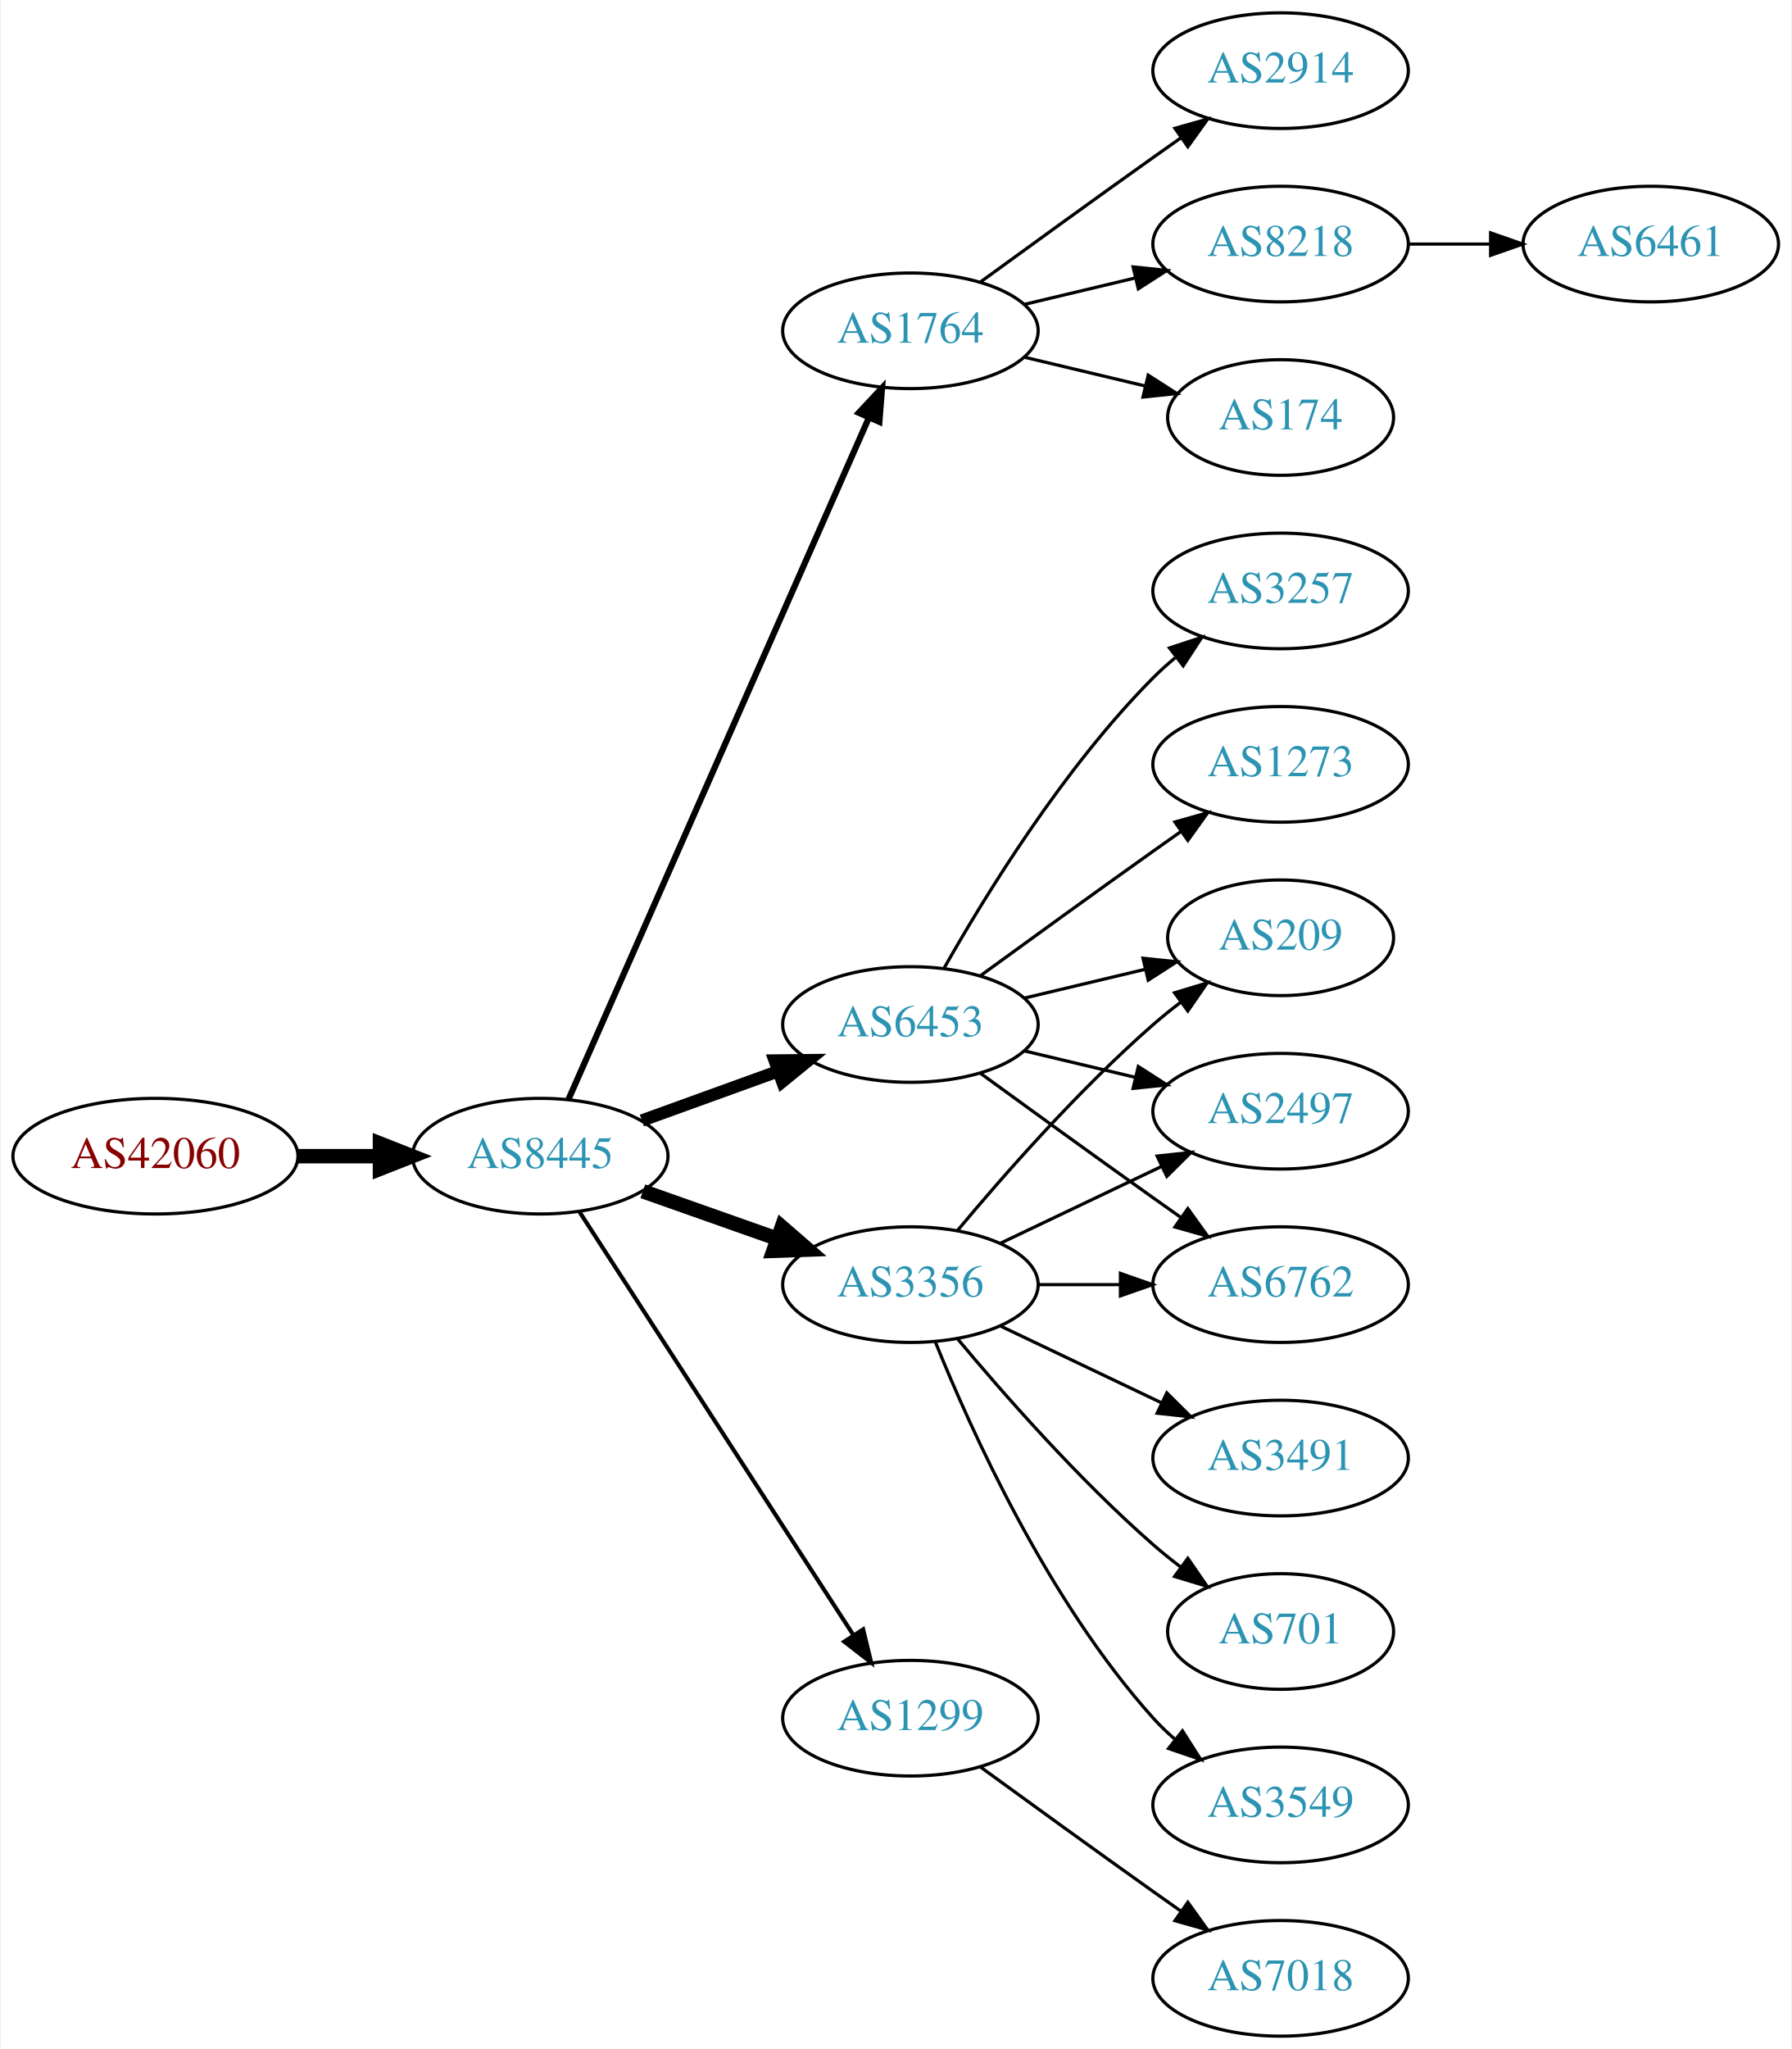
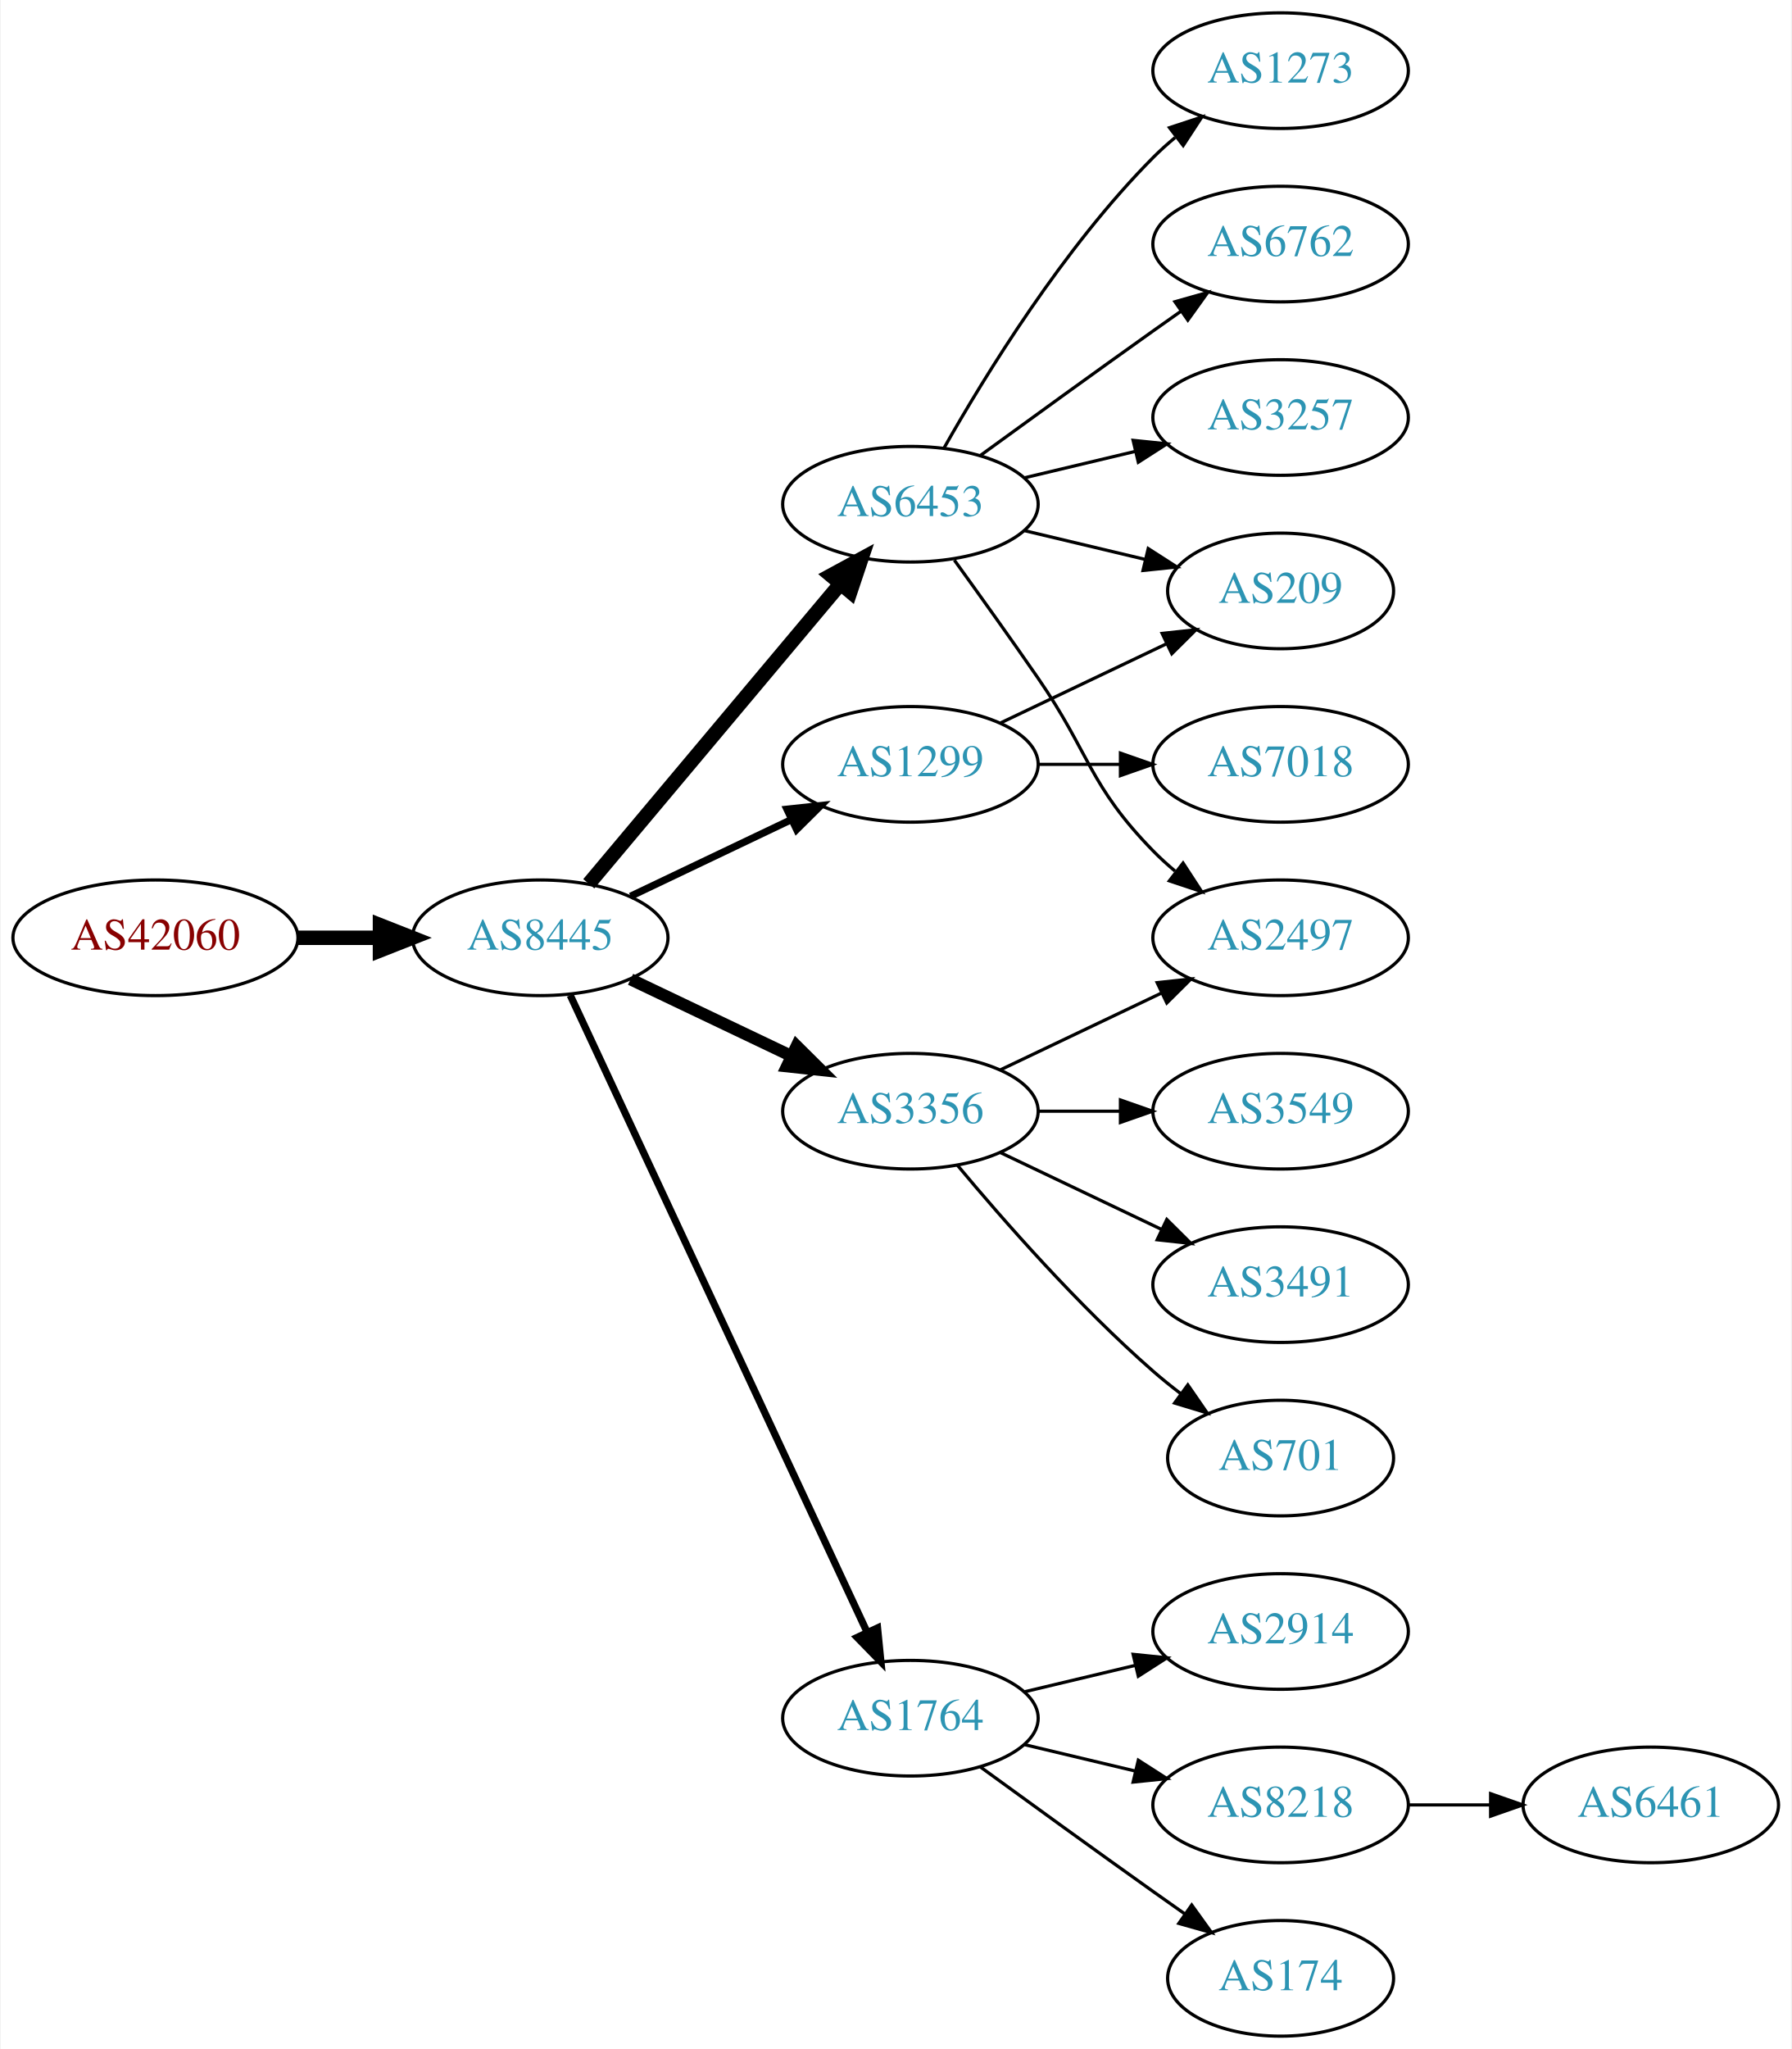
<svg xmlns="http://www.w3.org/2000/svg" xmlns:xlink="http://www.w3.org/1999/xlink" width="558pt" height="638pt" viewBox="0.00 0.00 557.56 638.00">
  <g id="graph0" class="graph" transform="scale(1 1) rotate(0) translate(4 634)">
    <polygon fill="white" stroke="none" points="-4,4 -4,-634 553.564,-634 553.564,4 -4,4" />
    <g id="node1" class="node">
      <g id="a_node1">
        <a xlink:href="/asn/42060" xlink:title="AS42060 ~ feratel media technologies AG [AT]">
-           <ellipse fill="#ffffff" stroke="black" cx="44.196" cy="-274" rx="44.393" ry="18" />
-           <text text-anchor="middle" x="44.196" y="-270.3" font-family="Times,serif" font-size="14.00" fill="#880000">AS42060</text>
+           <ellipse fill="#ffffff" stroke="black" cx="44.196" cy="-342" rx="44.393" ry="18" />
+           <text text-anchor="middle" x="44.196" y="-338.3" font-family="Times,serif" font-size="14.00" fill="#880000">AS42060</text>
        </a>
      </g>
    </g>
    <g id="node2" class="node">
      <g id="a_node2">
        <a xlink:href="/asn/8445" xlink:title="AS8445 ~ SALZBURG-AG-AS [AT]">
-           <ellipse fill="#ffffff" stroke="black" cx="164.039" cy="-274" rx="39.794" ry="18" />
-           <text text-anchor="middle" x="164.039" y="-270.3" font-family="Times,serif" font-size="14.00" fill="#2c94b3">AS8445</text>
+           <ellipse fill="#ffffff" stroke="black" cx="164.039" cy="-342" rx="39.794" ry="18" />
+           <text text-anchor="middle" x="164.039" y="-338.3" font-family="Times,serif" font-size="14.00" fill="#2c94b3">AS8445</text>
        </a>
      </g>
    </g>
    <g id="edge1" class="edge">
-       <path fill="none" stroke="black" stroke-width="4.5" d="M88.407,-274C96.72,-274 105.482,-274 113.965,-274" />
-       <polygon fill="black" stroke="black" stroke-width="4.5" points="114.123,-277.938 124.123,-274 114.123,-270.063 114.123,-277.938" />
+       <path fill="none" stroke="black" stroke-width="4.5" d="M88.407,-342C96.72,-342 105.482,-342 113.965,-342" />
+       <polygon fill="black" stroke="black" stroke-width="4.5" points="114.123,-345.938 124.123,-342 114.123,-338.063 114.123,-345.938" />
    </g>
    <g id="node3" class="node">
      <g id="a_node3">
-         <a xlink:href="/asn/1764" xlink:title="AS1764 ~ NEXTLAYER-AS [AT]">
-           <ellipse fill="#ffffff" stroke="black" cx="279.332" cy="-531" rx="39.794" ry="18" />
-           <text text-anchor="middle" x="279.332" y="-527.3" font-family="Times,serif" font-size="14.00" fill="#2c94b3">AS1764</text>
+         <a xlink:href="/asn/6453" xlink:title="AS6453 ~ TATA COMMUNICATIONS (AMERICA) INC [US]">
+           <ellipse fill="#ffffff" stroke="black" cx="279.332" cy="-477" rx="39.794" ry="18" />
+           <text text-anchor="middle" x="279.332" y="-473.3" font-family="Times,serif" font-size="14.00" fill="#2c94b3">AS6453</text>
        </a>
      </g>
    </g>
    <g id="edge2" class="edge">
-       <path fill="none" stroke="black" stroke-width="1.929" d="M172.826,-291.665C192.269,-335.772 243.055,-450.976 266.345,-503.809" />
-       <polygon fill="black" stroke="black" stroke-width="1.929" points="263.254,-505.473 270.49,-513.212 269.659,-502.65 263.254,-505.473" />
+       <path fill="none" stroke="black" stroke-width="4.5" d="M179.158,-358.825C198.833,-382.269 234.637,-424.934 257.415,-452.076" />
+       <polygon fill="black" stroke="black" stroke-width="4.5" points="254.59,-454.834 264.034,-459.963 260.622,-449.772 254.59,-454.834" />
    </g>
    <g id="node4" class="node">
      <g id="a_node4">
-         <a xlink:href="/asn/3356" xlink:title="AS3356 ~ Level 3 Parent, LLC [US]">
-           <ellipse fill="#ffffff" stroke="black" cx="279.332" cy="-234" rx="39.794" ry="18" />
-           <text text-anchor="middle" x="279.332" y="-230.3" font-family="Times,serif" font-size="14.00" fill="#2c94b3">AS3356</text>
+         <a xlink:href="/asn/1764" xlink:title="AS1764 ~ NEXTLAYER-AS [AT]">
+           <ellipse fill="#ffffff" stroke="black" cx="279.332" cy="-99" rx="39.794" ry="18" />
+           <text text-anchor="middle" x="279.332" y="-95.3" font-family="Times,serif" font-size="14.00" fill="#2c94b3">AS1764</text>
        </a>
      </g>
    </g>
    <g id="edge3" class="edge">
-       <path fill="none" stroke="black" stroke-width="4.5" d="M195.996,-263.07C208.86,-258.528 223.966,-253.195 237.702,-248.345" />
-       <polygon fill="black" stroke="black" stroke-width="4.5" points="239.293,-251.959 247.411,-244.917 236.671,-244.533 239.293,-251.959" />
+       <path fill="none" stroke="black" stroke-width="2.25" d="M173.369,-324.132C193.059,-281.899 242.559,-175.728 265.849,-125.773" />
+       <polygon fill="black" stroke="black" stroke-width="2.25" points="269.088,-127.109 270.141,-116.567 262.744,-124.151 269.088,-127.109" />
    </g>
    <g id="node5" class="node">
      <g id="a_node5">
-         <a xlink:href="/asn/1299" xlink:title="AS1299 ~ Telia Carrier [EU]">
-           <ellipse fill="#ffffff" stroke="black" cx="279.332" cy="-99" rx="39.794" ry="18" />
-           <text text-anchor="middle" x="279.332" y="-95.3" font-family="Times,serif" font-size="14.00" fill="#2c94b3">AS1299</text>
+         <a xlink:href="/asn/3356" xlink:title="AS3356 ~ Level 3 Parent, LLC [US]">
+           <ellipse fill="#ffffff" stroke="black" cx="279.332" cy="-288" rx="39.794" ry="18" />
+           <text text-anchor="middle" x="279.332" y="-284.3" font-family="Times,serif" font-size="14.00" fill="#2c94b3">AS3356</text>
        </a>
      </g>
    </g>
    <g id="edge4" class="edge">
-       <path fill="none" stroke="black" stroke-width="1.286" d="M176.316,-256.581C196.335,-225.657 238.172,-161.033 261.573,-124.887" />
-       <polygon fill="black" stroke="black" stroke-width="1.286" points="264.604,-126.646 267.1,-116.349 258.727,-122.841 264.604,-126.646" />
+       <path fill="none" stroke="black" stroke-width="3.75" d="M192.175,-329.066C207.169,-321.919 225.99,-312.948 242.213,-305.215" />
+       <polygon fill="black" stroke="black" stroke-width="3.75" points="243.895,-308.291 251.417,-300.829 240.884,-301.972 243.895,-308.291" />
    </g>
    <g id="node6" class="node">
      <g id="a_node6">
-         <a xlink:href="/asn/6453" xlink:title="AS6453 ~ TATA COMMUNICATIONS (AMERICA) INC [US]">
-           <ellipse fill="#ffffff" stroke="black" cx="279.332" cy="-315" rx="39.794" ry="18" />
-           <text text-anchor="middle" x="279.332" y="-311.3" font-family="Times,serif" font-size="14.00" fill="#2c94b3">AS6453</text>
+         <a xlink:href="/asn/1299" xlink:title="AS1299 ~ Telia Carrier [EU]">
+           <ellipse fill="#ffffff" stroke="black" cx="279.332" cy="-396" rx="39.794" ry="18" />
+           <text text-anchor="middle" x="279.332" y="-392.3" font-family="Times,serif" font-size="14.00" fill="#2c94b3">AS1299</text>
        </a>
      </g>
    </g>
    <g id="edge5" class="edge">
-       <path fill="none" stroke="black" stroke-width="3.857" d="M195.697,-285.095C208.67,-289.79 223.963,-295.324 237.844,-300.348" />
-       <polygon fill="black" stroke="black" stroke-width="3.857" points="237.054,-303.784 247.648,-303.896 239.436,-297.202 237.054,-303.784" />
+       <path fill="none" stroke="black" stroke-width="2.25" d="M192.175,-354.934C207.169,-362.081 225.99,-371.052 242.213,-378.785" />
+       <polygon fill="black" stroke="black" stroke-width="2.25" points="240.884,-382.028 251.417,-383.171 243.895,-375.709 240.884,-382.028" />
    </g>
    <g id="node7" class="node">
      <g id="a_node7">
-         <a xlink:href="/asn/2914" xlink:title="AS2914 ~ NTT America, Inc. [US]">
+         <a xlink:href="/asn/1273" xlink:title="AS1273 ~ Vodafone Group PLC [EU]">
          <ellipse fill="#ffffff" stroke="black" cx="394.625" cy="-612" rx="39.794" ry="18" />
-           <text text-anchor="middle" x="394.625" y="-608.3" font-family="Times,serif" font-size="14.00" fill="#2c94b3">AS2914</text>
+           <text text-anchor="middle" x="394.625" y="-608.3" font-family="Times,serif" font-size="14.00" fill="#2c94b3">AS1273</text>
        </a>
      </g>
    </g>
    <g id="edge6" class="edge">
-       <path fill="none" stroke="black" d="M301.18,-546.222C316.114,-557.091 336.727,-572.025 354.978,-585 357.799,-587.005 360.742,-589.085 363.69,-591.159" />
-       <polygon fill="black" stroke="black" points="361.717,-594.05 371.914,-596.926 365.736,-588.319 361.717,-594.05" />
+       <path fill="none" stroke="black" d="M289.791,-494.49C302.573,-517.096 327.005,-556.886 354.978,-585 357.089,-587.121 359.385,-589.188 361.77,-591.171" />
+       <polygon fill="black" stroke="black" points="360.023,-594.242 370.086,-597.556 364.286,-588.69 360.023,-594.242" />
    </g>
    <g id="node8" class="node">
      <g id="a_node8">
-         <a xlink:href="/asn/8218" xlink:title="AS8218 ~ legacy Neotelecoms [FR]">
+         <a xlink:href="/asn/6762" xlink:title="AS6762 ~ TELECOM ITALIA SPARKLE S.p.A. [IT]">
          <ellipse fill="#ffffff" stroke="black" cx="394.625" cy="-558" rx="39.794" ry="18" />
-           <text text-anchor="middle" x="394.625" y="-554.3" font-family="Times,serif" font-size="14.00" fill="#2c94b3">AS8218</text>
+           <text text-anchor="middle" x="394.625" y="-554.3" font-family="Times,serif" font-size="14.00" fill="#2c94b3">AS6762</text>
        </a>
      </g>
    </g>
    <g id="edge7" class="edge">
-       <path fill="none" stroke="black" d="M314.939,-539.248C325.81,-541.838 337.964,-544.735 349.407,-547.462" />
-       <polygon fill="black" stroke="black" points="348.69,-550.889 359.229,-549.803 350.313,-544.08 348.69,-550.889" />
+       <path fill="none" stroke="black" d="M301.18,-492.222C316.114,-503.091 336.727,-518.025 354.978,-531 357.799,-533.005 360.742,-535.085 363.69,-537.159" />
+       <polygon fill="black" stroke="black" points="361.717,-540.05 371.914,-542.926 365.736,-534.319 361.717,-540.05" />
    </g>
    <g id="node9" class="node">
      <g id="a_node9">
-         <a xlink:href="/asn/174" xlink:title="AS174 ~ Cogent Communications [US]">
-           <ellipse fill="#ffffff" stroke="black" cx="394.625" cy="-504" rx="35.194" ry="18" />
-           <text text-anchor="middle" x="394.625" y="-500.3" font-family="Times,serif" font-size="14.00" fill="#2c94b3">AS174</text>
+         <a xlink:href="/asn/209" xlink:title="AS209 ~ CenturyLink Communications, LLC [US]">
+           <ellipse fill="#ffffff" stroke="black" cx="394.625" cy="-450" rx="35.194" ry="18" />
+           <text text-anchor="middle" x="394.625" y="-446.3" font-family="Times,serif" font-size="14.00" fill="#2c94b3">AS209</text>
        </a>
      </g>
    </g>
    <g id="edge8" class="edge">
-       <path fill="none" stroke="black" d="M314.939,-522.752C326.733,-519.942 340.038,-516.771 352.306,-513.847" />
-       <polygon fill="black" stroke="black" points="353.394,-517.186 362.311,-511.463 351.772,-510.376 353.394,-517.186" />
+       <path fill="none" stroke="black" d="M314.939,-468.752C326.733,-465.942 340.038,-462.771 352.306,-459.847" />
+       <polygon fill="black" stroke="black" points="353.394,-463.186 362.311,-457.463 351.772,-456.376 353.394,-463.186" />
    </g>
    <g id="node10" class="node">
      <g id="a_node10">
-         <a xlink:href="/asn/209" xlink:title="AS209 ~ CenturyLink Communications, LLC [US]">
-           <ellipse fill="#ffffff" stroke="black" cx="394.625" cy="-342" rx="35.194" ry="18" />
-           <text text-anchor="middle" x="394.625" y="-338.3" font-family="Times,serif" font-size="14.00" fill="#2c94b3">AS209</text>
+         <a xlink:href="/asn/3257" xlink:title="AS3257 ~ GTT [DE]">
+           <ellipse fill="#ffffff" stroke="black" cx="394.625" cy="-504" rx="39.794" ry="18" />
+           <text text-anchor="middle" x="394.625" y="-500.3" font-family="Times,serif" font-size="14.00" fill="#2c94b3">AS3257</text>
        </a>
      </g>
    </g>
    <g id="edge9" class="edge">
-       <path fill="none" stroke="black" d="M293.962,-250.817C308.244,-267.929 331.791,-294.745 354.978,-315 357.648,-317.332 360.521,-319.648 363.451,-321.886" />
-       <polygon fill="black" stroke="black" points="361.602,-324.87 371.742,-327.939 365.729,-319.216 361.602,-324.87" />
+       <path fill="none" stroke="black" d="M314.939,-485.248C325.81,-487.838 337.964,-490.735 349.407,-493.462" />
+       <polygon fill="black" stroke="black" points="348.69,-496.889 359.229,-495.803 350.313,-490.08 348.69,-496.889" />
    </g>
    <g id="node11" class="node">
      <g id="a_node11">
-         <a xlink:href="/asn/3491" xlink:title="AS3491 ~ PCCW Global, Inc. [US]">
-           <ellipse fill="#ffffff" stroke="black" cx="394.625" cy="-180" rx="39.794" ry="18" />
-           <text text-anchor="middle" x="394.625" y="-176.3" font-family="Times,serif" font-size="14.00" fill="#2c94b3">AS3491</text>
+         <a xlink:href="/asn/2497" xlink:title="AS2497 ~ Internet Initiative Japan Inc. [JP]">
+           <ellipse fill="#ffffff" stroke="black" cx="394.625" cy="-342" rx="39.794" ry="18" />
+           <text text-anchor="middle" x="394.625" y="-338.3" font-family="Times,serif" font-size="14.00" fill="#2c94b3">AS2497</text>
        </a>
      </g>
    </g>
    <g id="edge10" class="edge">
-       <path fill="none" stroke="black" d="M307.468,-221.066C322.462,-213.919 341.283,-204.948 357.506,-197.215" />
-       <polygon fill="black" stroke="black" points="359.188,-200.291 366.71,-192.829 356.177,-193.972 359.188,-200.291" />
+       <path fill="none" stroke="black" d="M293.011,-459.594C300.626,-449.063 310.459,-435.33 318.978,-423 335.374,-399.269 334.806,-389.617 354.978,-369 357.071,-366.861 359.354,-364.782 361.731,-362.79" />
+       <polygon fill="black" stroke="black" points="364.249,-365.268 370.031,-356.389 359.974,-359.725 364.249,-365.268" />
    </g>
    <g id="node12" class="node">
      <g id="a_node12">
-         <a xlink:href="/asn/701" xlink:title="AS701 ~ UUNET [US]">
-           <ellipse fill="#ffffff" stroke="black" cx="394.625" cy="-126" rx="35.194" ry="18" />
-           <text text-anchor="middle" x="394.625" y="-122.3" font-family="Times,serif" font-size="14.00" fill="#2c94b3">AS701</text>
+         <a xlink:href="/asn/2914" xlink:title="AS2914 ~ NTT America, Inc. [US]">
+           <ellipse fill="#ffffff" stroke="black" cx="394.625" cy="-126" rx="39.794" ry="18" />
+           <text text-anchor="middle" x="394.625" y="-122.3" font-family="Times,serif" font-size="14.00" fill="#2c94b3">AS2914</text>
        </a>
      </g>
    </g>
    <g id="edge11" class="edge">
-       <path fill="none" stroke="black" d="M293.962,-217.183C308.244,-200.071 331.791,-173.255 354.978,-153 357.648,-150.668 360.521,-148.352 363.451,-146.114" />
-       <polygon fill="black" stroke="black" points="365.729,-148.784 371.742,-140.061 361.602,-143.13 365.729,-148.784" />
+       <path fill="none" stroke="black" d="M314.939,-107.248C325.81,-109.838 337.964,-112.735 349.407,-115.462" />
+       <polygon fill="black" stroke="black" points="348.69,-118.889 359.229,-117.803 350.313,-112.08 348.69,-118.889" />
    </g>
    <g id="node13" class="node">
      <g id="a_node13">
-         <a xlink:href="/asn/3549" xlink:title="AS3549 ~ Level 3 Parent, LLC [US]">
+         <a xlink:href="/asn/8218" xlink:title="AS8218 ~ legacy Neotelecoms [FR]">
          <ellipse fill="#ffffff" stroke="black" cx="394.625" cy="-72" rx="39.794" ry="18" />
-           <text text-anchor="middle" x="394.625" y="-68.3" font-family="Times,serif" font-size="14.00" fill="#2c94b3">AS3549</text>
+           <text text-anchor="middle" x="394.625" y="-68.3" font-family="Times,serif" font-size="14.00" fill="#2c94b3">AS8218</text>
        </a>
      </g>
    </g>
    <g id="edge12" class="edge">
-       <path fill="none" stroke="black" d="M287.079,-216.213C298.13,-188.757 322.184,-135.422 354.978,-99 356.98,-96.776 359.199,-94.637 361.532,-92.603" />
-       <polygon fill="black" stroke="black" points="364.062,-95.065 369.751,-86.127 359.73,-89.567 364.062,-95.065" />
+       <path fill="none" stroke="black" d="M314.939,-90.752C325.81,-88.162 337.964,-85.265 349.407,-82.538" />
+       <polygon fill="black" stroke="black" points="350.313,-85.92 359.229,-80.197 348.69,-79.111 350.313,-85.92" />
    </g>
    <g id="node14" class="node">
      <g id="a_node14">
-         <a xlink:href="/asn/2497" xlink:title="AS2497 ~ Internet Initiative Japan Inc. [JP]">
-           <ellipse fill="#ffffff" stroke="black" cx="394.625" cy="-288" rx="39.794" ry="18" />
-           <text text-anchor="middle" x="394.625" y="-284.3" font-family="Times,serif" font-size="14.00" fill="#2c94b3">AS2497</text>
+         <a xlink:href="/asn/174" xlink:title="AS174 ~ Cogent Communications [US]">
+           <ellipse fill="#ffffff" stroke="black" cx="394.625" cy="-18" rx="35.194" ry="18" />
+           <text text-anchor="middle" x="394.625" y="-14.3" font-family="Times,serif" font-size="14.00" fill="#2c94b3">AS174</text>
        </a>
      </g>
    </g>
    <g id="edge13" class="edge">
-       <path fill="none" stroke="black" d="M307.468,-246.934C322.462,-254.081 341.283,-263.052 357.506,-270.785" />
-       <polygon fill="black" stroke="black" points="356.177,-274.028 366.71,-275.171 359.188,-267.709 356.177,-274.028" />
+       <path fill="none" stroke="black" d="M301.18,-83.778C316.114,-72.909 336.727,-57.975 354.978,-45 358.188,-42.718 361.557,-40.339 364.912,-37.982" />
+       <polygon fill="black" stroke="black" points="366.94,-40.834 373.123,-32.23 362.924,-35.101 366.94,-40.834" />
+     </g>
+     <g id="edge14" class="edge">
+       <path fill="none" stroke="black" d="M307.468,-300.934C322.462,-308.081 341.283,-317.052 357.506,-324.785" />
+       <polygon fill="black" stroke="black" points="356.177,-328.028 366.71,-329.171 359.188,-321.709 356.177,-328.028" />
    </g>
    <g id="node15" class="node">
      <g id="a_node15">
-         <a xlink:href="/asn/6762" xlink:title="AS6762 ~ TELECOM ITALIA SPARKLE S.p.A. [IT]">
-           <ellipse fill="#ffffff" stroke="black" cx="394.625" cy="-234" rx="39.794" ry="18" />
-           <text text-anchor="middle" x="394.625" y="-230.3" font-family="Times,serif" font-size="14.00" fill="#2c94b3">AS6762</text>
-         </a>
-       </g>
-     </g>
-     <g id="edge14" class="edge">
-       <path fill="none" stroke="black" d="M319.004,-234C327.207,-234 335.971,-234 344.503,-234" />
-       <polygon fill="black" stroke="black" points="344.742,-237.5 354.742,-234 344.742,-230.5 344.742,-237.5" />
+         <a xlink:href="/asn/3549" xlink:title="AS3549 ~ Level 3 Parent, LLC [US]">
+           <ellipse fill="#ffffff" stroke="black" cx="394.625" cy="-288" rx="39.794" ry="18" />
+           <text text-anchor="middle" x="394.625" y="-284.3" font-family="Times,serif" font-size="14.00" fill="#2c94b3">AS3549</text>
+         </a>
+       </g>
+     </g>
+     <g id="edge15" class="edge">
+       <path fill="none" stroke="black" d="M319.004,-288C327.207,-288 335.971,-288 344.503,-288" />
+       <polygon fill="black" stroke="black" points="344.742,-291.5 354.742,-288 344.742,-284.5 344.742,-291.5" />
    </g>
    <g id="node16" class="node">
      <g id="a_node16">
-         <a xlink:href="/asn/7018" xlink:title="AS7018 ~ AT&amp;T Services, Inc. [US]">
-           <ellipse fill="#ffffff" stroke="black" cx="394.625" cy="-18" rx="39.794" ry="18" />
-           <text text-anchor="middle" x="394.625" y="-14.3" font-family="Times,serif" font-size="14.00" fill="#2c94b3">AS7018</text>
-         </a>
-       </g>
-     </g>
-     <g id="edge15" class="edge">
-       <path fill="none" stroke="black" d="M301.18,-83.778C316.114,-72.909 336.727,-57.975 354.978,-45 357.799,-42.995 360.742,-40.915 363.69,-38.841" />
-       <polygon fill="black" stroke="black" points="365.736,-41.681 371.914,-33.074 361.717,-35.95 365.736,-41.681" />
-     </g>
-     <g id="edge17" class="edge">
-       <path fill="none" stroke="black" d="M314.939,-323.248C326.733,-326.058 340.038,-329.229 352.306,-332.153" />
-       <polygon fill="black" stroke="black" points="351.772,-335.624 362.311,-334.537 353.394,-328.814 351.772,-335.624" />
+         <a xlink:href="/asn/3491" xlink:title="AS3491 ~ PCCW Global, Inc. [US]">
+           <ellipse fill="#ffffff" stroke="black" cx="394.625" cy="-234" rx="39.794" ry="18" />
+           <text text-anchor="middle" x="394.625" y="-230.3" font-family="Times,serif" font-size="14.00" fill="#2c94b3">AS3491</text>
+         </a>
+       </g>
    </g>
    <g id="edge16" class="edge">
-       <path fill="none" stroke="black" d="M314.939,-306.752C325.81,-304.162 337.964,-301.265 349.407,-298.538" />
-       <polygon fill="black" stroke="black" points="350.313,-301.92 359.229,-296.197 348.69,-295.111 350.313,-301.92" />
-     </g>
-     <g id="edge18" class="edge">
-       <path fill="none" stroke="black" d="M301.18,-299.778C316.114,-288.909 336.727,-273.975 354.978,-261 357.799,-258.995 360.742,-256.915 363.69,-254.841" />
-       <polygon fill="black" stroke="black" points="365.736,-257.681 371.914,-249.074 361.717,-251.95 365.736,-257.681" />
+       <path fill="none" stroke="black" d="M307.468,-275.066C322.462,-267.919 341.283,-258.948 357.506,-251.215" />
+       <polygon fill="black" stroke="black" points="359.188,-254.291 366.71,-246.829 356.177,-247.972 359.188,-254.291" />
    </g>
    <g id="node17" class="node">
      <g id="a_node17">
-         <a xlink:href="/asn/3257" xlink:title="AS3257 ~ GTT [DE]">
-           <ellipse fill="#ffffff" stroke="black" cx="394.625" cy="-450" rx="39.794" ry="18" />
-           <text text-anchor="middle" x="394.625" y="-446.3" font-family="Times,serif" font-size="14.00" fill="#2c94b3">AS3257</text>
+         <a xlink:href="/asn/701" xlink:title="AS701 ~ UUNET [US]">
+           <ellipse fill="#ffffff" stroke="black" cx="394.625" cy="-180" rx="35.194" ry="18" />
+           <text text-anchor="middle" x="394.625" y="-176.3" font-family="Times,serif" font-size="14.00" fill="#2c94b3">AS701</text>
+         </a>
+       </g>
+     </g>
+     <g id="edge17" class="edge">
+       <path fill="none" stroke="black" d="M293.962,-271.183C308.244,-254.071 331.791,-227.255 354.978,-207 357.648,-204.668 360.521,-202.352 363.451,-200.114" />
+       <polygon fill="black" stroke="black" points="365.729,-202.784 371.742,-194.061 361.602,-197.13 365.729,-202.784" />
+     </g>
+     <g id="edge20" class="edge">
+       <path fill="none" stroke="black" d="M307.468,-408.934C322.9,-416.29 342.385,-425.577 358.92,-433.459" />
+       <polygon fill="black" stroke="black" points="357.729,-436.768 368.262,-437.911 360.741,-430.449 357.729,-436.768" />
+     </g>
+     <g id="node19" class="node">
+       <g id="a_node19">
+         <a xlink:href="/asn/7018" xlink:title="AS7018 ~ AT&amp;T Services, Inc. [US]">
+           <ellipse fill="#ffffff" stroke="black" cx="394.625" cy="-396" rx="39.794" ry="18" />
+           <text text-anchor="middle" x="394.625" y="-392.3" font-family="Times,serif" font-size="14.00" fill="#2c94b3">AS7018</text>
        </a>
      </g>
    </g>
    <g id="edge19" class="edge">
-       <path fill="none" stroke="black" d="M289.791,-332.49C302.573,-355.096 327.005,-394.886 354.978,-423 357.089,-425.121 359.385,-427.188 361.77,-429.171" />
-       <polygon fill="black" stroke="black" points="360.023,-432.242 370.086,-435.556 364.286,-426.69 360.023,-432.242" />
+       <path fill="none" stroke="black" d="M319.004,-396C327.207,-396 335.971,-396 344.503,-396" />
+       <polygon fill="black" stroke="black" points="344.742,-399.5 354.742,-396 344.742,-392.5 344.742,-399.5" />
    </g>
    <g id="node18" class="node">
      <g id="a_node18">
-         <a xlink:href="/asn/1273" xlink:title="AS1273 ~ Vodafone Group PLC [EU]">
-           <ellipse fill="#ffffff" stroke="black" cx="394.625" cy="-396" rx="39.794" ry="18" />
-           <text text-anchor="middle" x="394.625" y="-392.3" font-family="Times,serif" font-size="14.00" fill="#2c94b3">AS1273</text>
-         </a>
-       </g>
-     </g>
-     <g id="edge20" class="edge">
-       <path fill="none" stroke="black" d="M301.18,-330.222C316.114,-341.091 336.727,-356.025 354.978,-369 357.799,-371.005 360.742,-373.085 363.69,-375.159" />
-       <polygon fill="black" stroke="black" points="361.717,-378.05 371.914,-380.926 365.736,-372.319 361.717,-378.05" />
-     </g>
-     <g id="node19" class="node">
-       <g id="a_node19">
        <a xlink:href="/asn/6461" xlink:title="AS6461 ~ Zayo Bandwidth [US]">
-           <ellipse fill="#ffffff" stroke="black" cx="509.918" cy="-558" rx="39.794" ry="18" />
-           <text text-anchor="middle" x="509.918" y="-554.3" font-family="Times,serif" font-size="14.00" fill="#2c94b3">AS6461</text>
-         </a>
-       </g>
-     </g>
-     <g id="edge21" class="edge">
-       <path fill="none" stroke="black" d="M434.297,-558C442.5,-558 451.264,-558 459.796,-558" />
-       <polygon fill="black" stroke="black" points="460.035,-561.5 470.035,-558 460.035,-554.5 460.035,-561.5" />
+           <ellipse fill="#ffffff" stroke="black" cx="509.918" cy="-72" rx="39.794" ry="18" />
+           <text text-anchor="middle" x="509.918" y="-68.3" font-family="Times,serif" font-size="14.00" fill="#2c94b3">AS6461</text>
+         </a>
+       </g>
+     </g>
+     <g id="edge18" class="edge">
+       <path fill="none" stroke="black" d="M434.297,-72C442.5,-72 451.264,-72 459.796,-72" />
+       <polygon fill="black" stroke="black" points="460.035,-75.5 470.035,-72 460.035,-68.5 460.035,-75.5" />
    </g>
  </g>
</svg>
